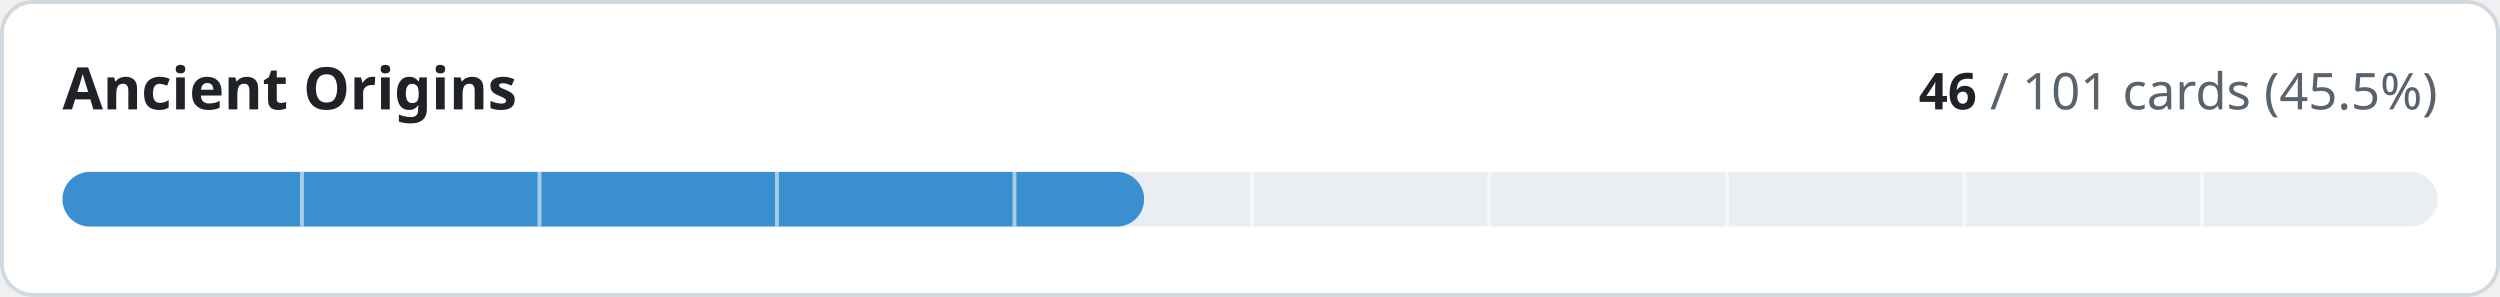
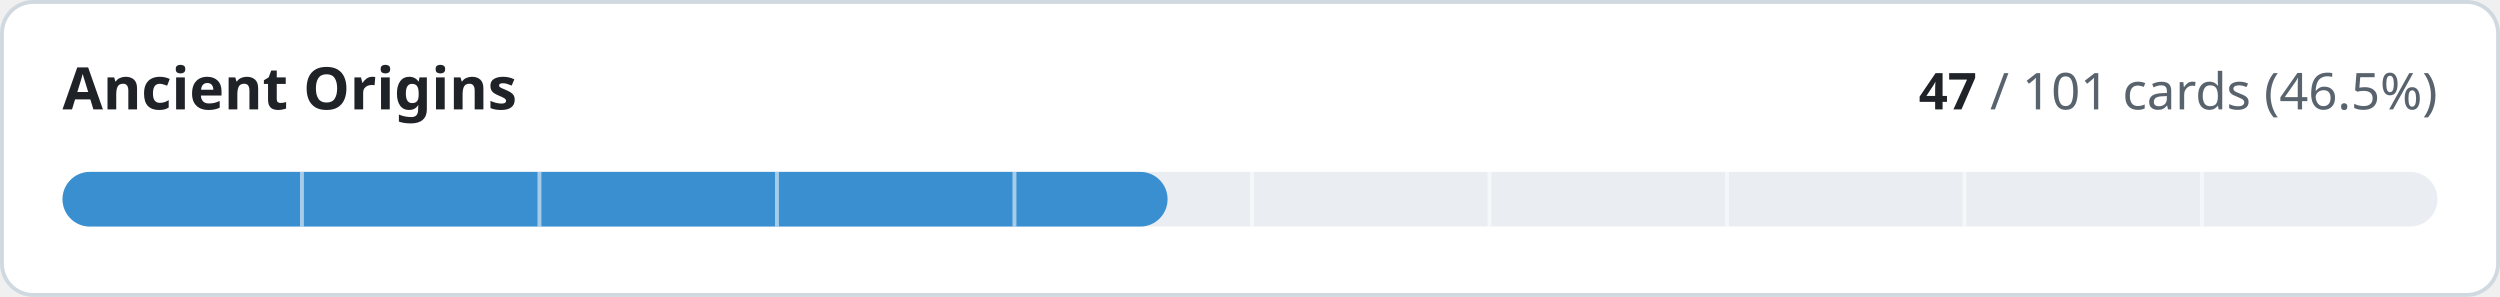
- <svg xmlns="http://www.w3.org/2000/svg" width="640" height="76" viewBox="0 0 640 76" role="img" aria-label="Ancient Origins: 46 of 101 cards implemented">
+ <svg xmlns="http://www.w3.org/2000/svg" width="640" height="76" viewBox="0 0 640 76" role="img" aria-label="Ancient Origins: 47 of 101 cards implemented">
  <style>
.t{fill:#1f2328}.m{fill:#59636e}.trk{fill:#eaeef2}.bd{stroke:#d1d9e0}.bg{fill:#ffffff}
@media (prefers-color-scheme:dark){.t{fill:#f0f6fc}.m{fill:#9198a1}.trk{fill:#262c36}.bd{stroke:#3d444d}.bg{fill:#0d1117}}
text{font-family:-apple-system,BlinkMacSystemFont,'Segoe UI','Noto Sans',Helvetica,Arial,sans-serif;font-variant-numeric:tabular-nums}
</style>
  <rect class="bg bd" x="0.5" y="0.5" width="639" height="75" rx="8" stroke-width="1" />
  <text class="t" x="16" y="28" font-size="15" font-weight="600">Ancient Origins</text>
  <text class="m" x="624" y="28" font-size="13" text-anchor="end">
-     <tspan class="t" font-weight="600">46</tspan> / 101 cards (45.5%)</text>
+     <tspan class="t" font-weight="600">47</tspan> / 101 cards (46.5%)</text>
  <rect class="trk" x="16" y="44" width="608" height="14" rx="7" />
-   <rect x="16" y="44" width="276.9" height="14" rx="7" fill="#3a8fd0" />
+   <rect x="16" y="44" width="282.9" height="14" rx="7" fill="#3a8fd0" />
  <rect x="76.8" y="44" width="1" height="14" class="bg" opacity="0.55" />
  <rect x="137.6" y="44" width="1" height="14" class="bg" opacity="0.55" />
  <rect x="198.4" y="44" width="1" height="14" class="bg" opacity="0.55" />
  <rect x="259.2" y="44" width="1" height="14" class="bg" opacity="0.55" />
  <rect x="320.0" y="44" width="1" height="14" class="bg" opacity="0.55" />
  <rect x="380.8" y="44" width="1" height="14" class="bg" opacity="0.55" />
  <rect x="441.6" y="44" width="1" height="14" class="bg" opacity="0.55" />
  <rect x="502.4" y="44" width="1" height="14" class="bg" opacity="0.55" />
  <rect x="563.2" y="44" width="1" height="14" class="bg" opacity="0.55" />
</svg>
